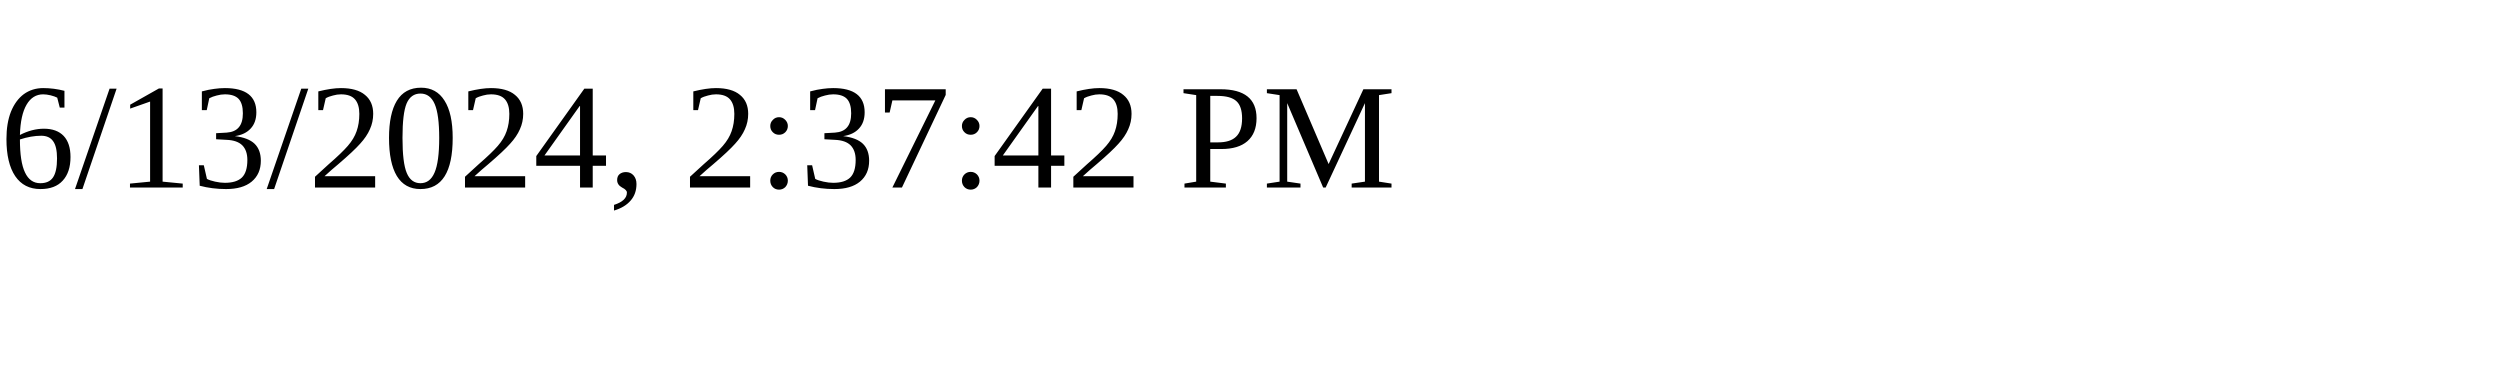
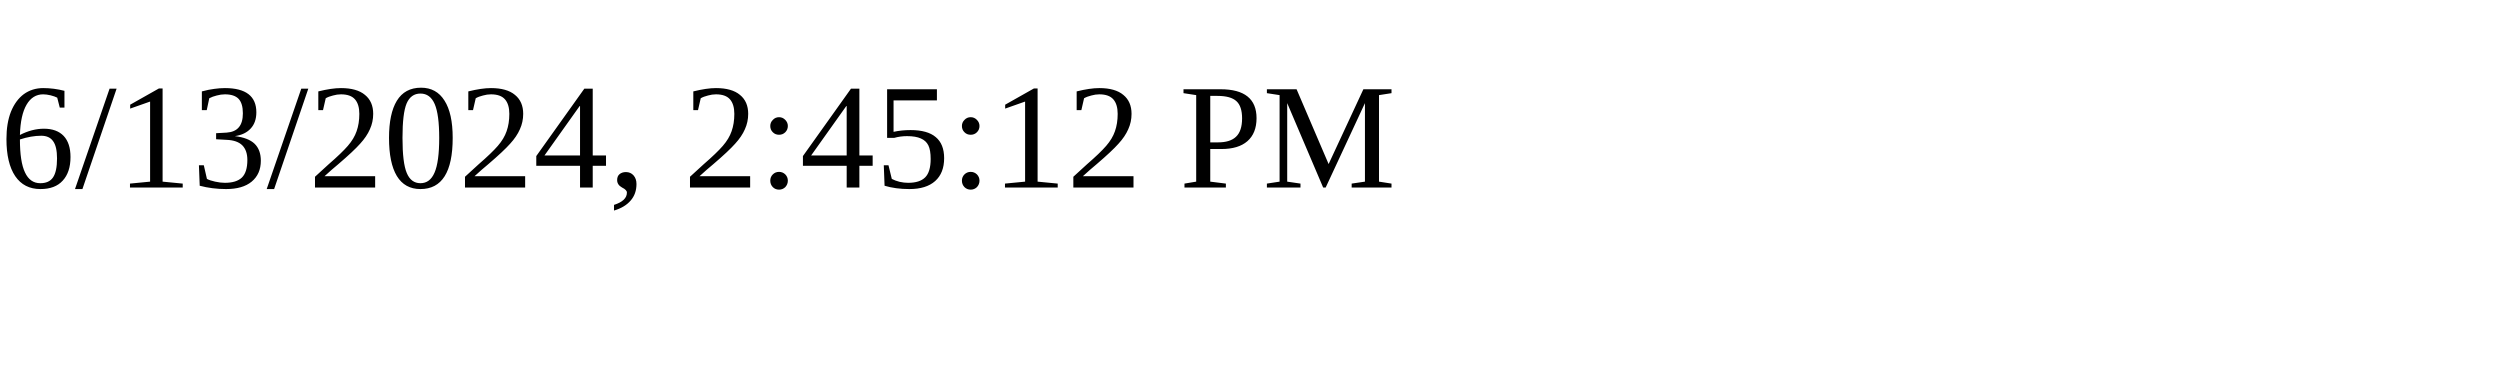
<svg xmlns="http://www.w3.org/2000/svg" height="30" width="200">
-   <text x="0" y="15">6/13/2024, 2:37:42 PM</text>
+   <text x="0" y="15">6/13/2024, 2:45:12 PM</text>
</svg>
